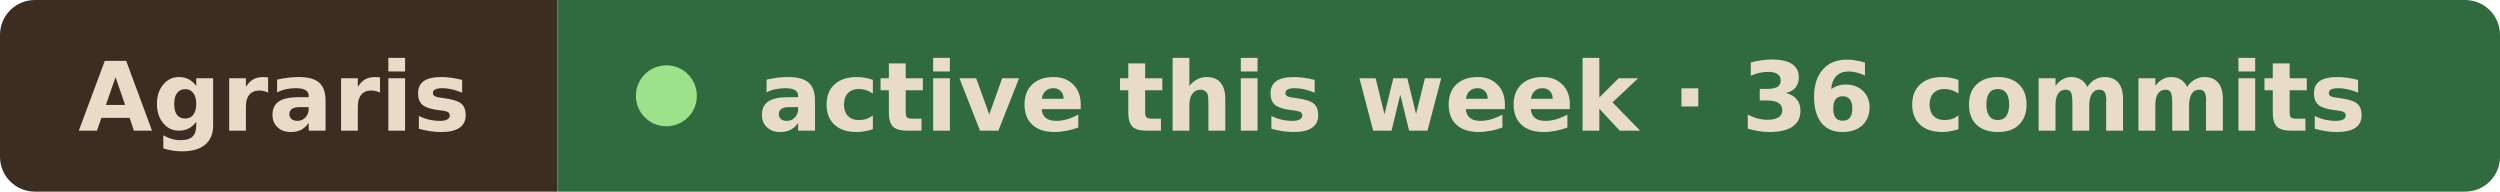
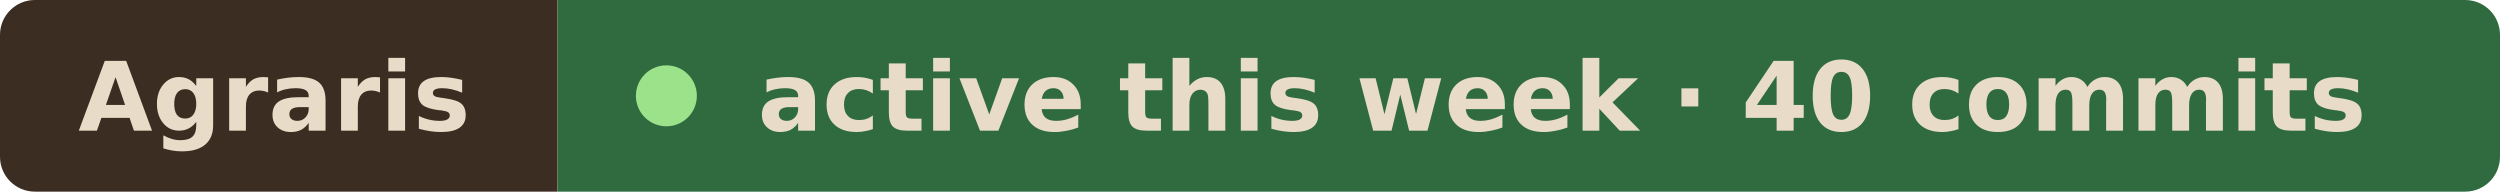
- <svg xmlns="http://www.w3.org/2000/svg" width="287" height="22" viewBox="0 0 287 22" role="img" aria-label="Agraris active this week · 36 commits">
+ <svg xmlns="http://www.w3.org/2000/svg" width="287" height="22" viewBox="0 0 287 22" role="img" aria-label="Agraris active this week · 40 commits">
  <clipPath id="r">
    <rect width="287" height="22" rx="4" />
  </clipPath>
  <g clip-path="url(#r)">
    <rect width="64" height="22" fill="#3b2d22" />
    <rect x="64" width="223" height="22" fill="#2f6b3f" />
  </g>
  <g font-family="Verdana, Geneva, DejaVu Sans, sans-serif" font-size="11" font-weight="600" fill="#e8dcc8">
    <text x="9" y="15" textLength="46" lengthAdjust="spacingAndGlyphs">Agraris</text>
    <circle cx="76.5" cy="11" r="3.5" fill="#9be28a" />
-     <text x="87" y="15" textLength="191" lengthAdjust="spacingAndGlyphs">active this week · 36 commits</text>
+     <text x="87" y="15" textLength="191" lengthAdjust="spacingAndGlyphs">active this week · 40 commits</text>
  </g>
</svg>
